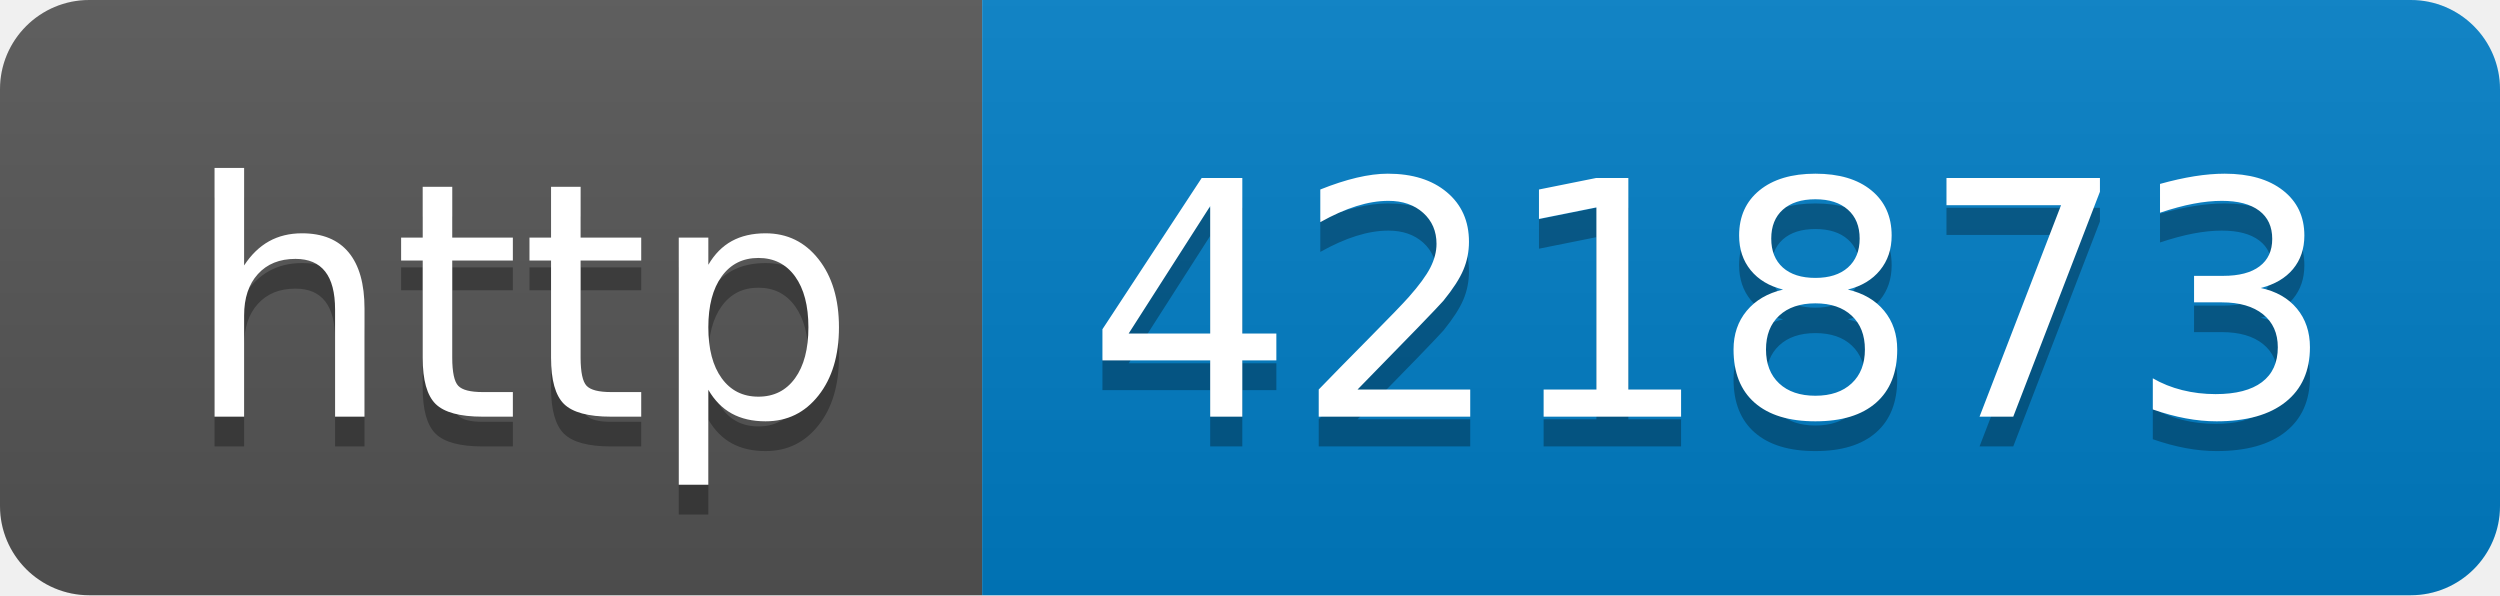
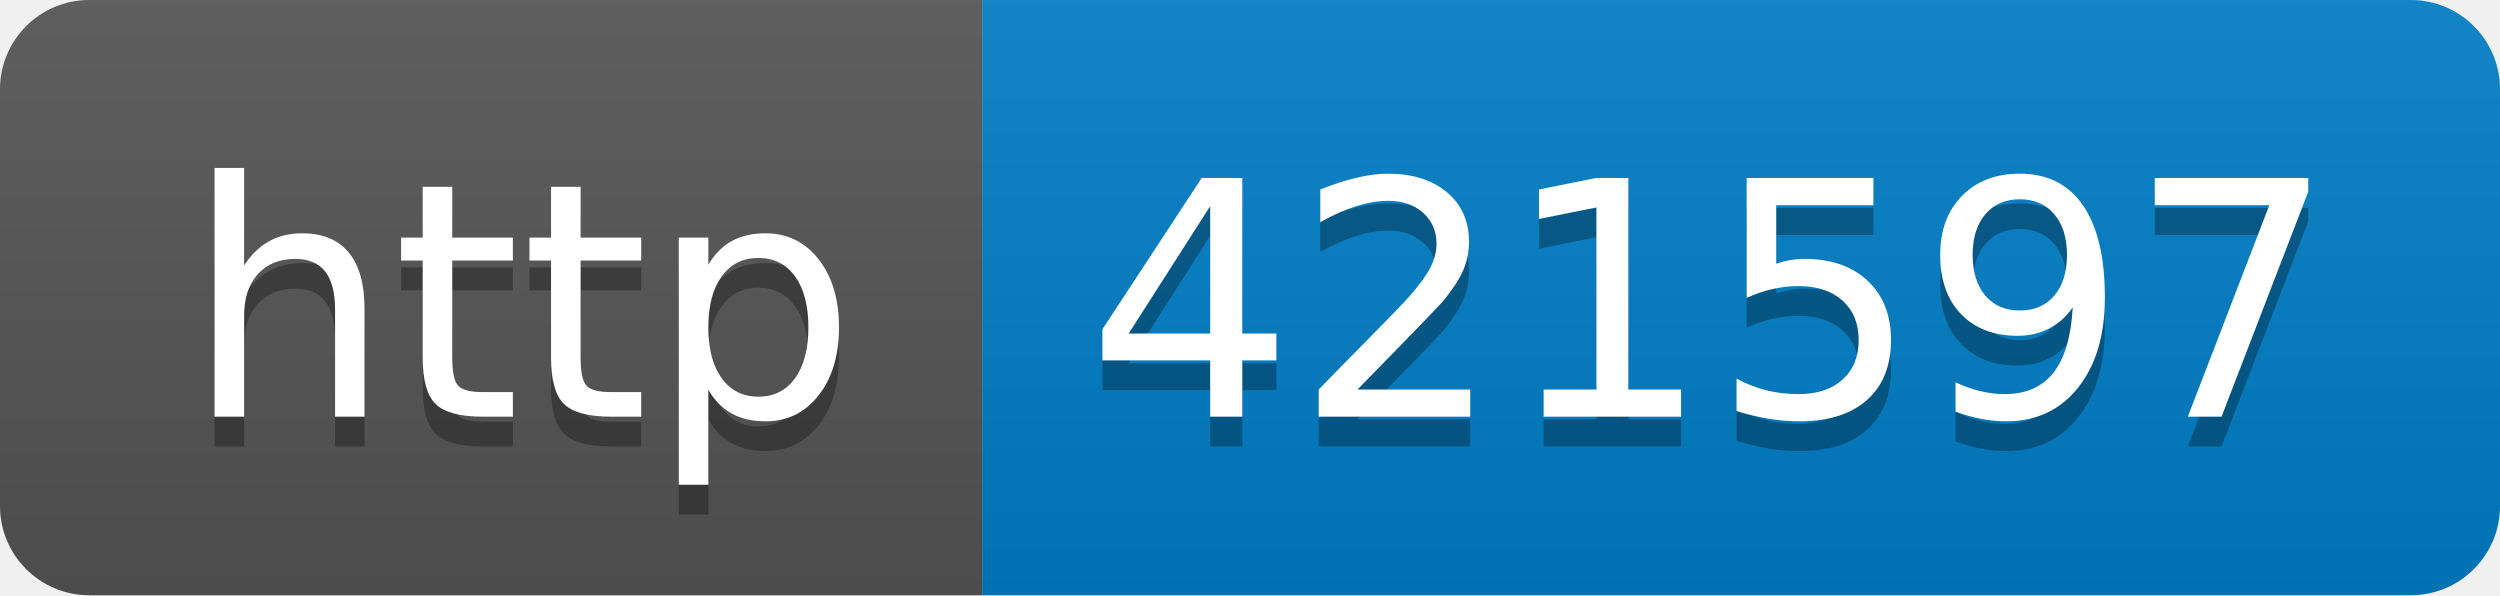
- <svg xmlns="http://www.w3.org/2000/svg" width="84" height="20" role="img" aria-label="http: 421873">
+ <svg xmlns="http://www.w3.org/2000/svg" width="84" height="20" role="img" aria-label="http: 421597">
  <linearGradient id="s" x2="0" y2="100%">
    <stop offset="0" stop-color="#bbb" stop-opacity=".1" />
    <stop offset="1" stop-opacity=".1" />
  </linearGradient>
  <clipPath id="r">
    <rect width="84" height="20" rx="3" fill="#fff" />
  </clipPath>
  <g clip-path="url(#r)">
    <rect width="33" height="20" fill="#555" />
    <rect x="33" width="51" height="20" fill="#007ec6" />
    <rect width="84" height="20" fill="url(#s)" />
  </g>
  <g fill="#fff" text-anchor="middle" font-family="Verdana,Geneva,DejaVu Sans,sans-serif" text-rendering="geometricPrecision" font-size="110">
    <text aria-hidden="true" x="175" y="150" fill="#010101" fill-opacity=".3" transform="scale(.1)" textLength="230">http</text>
    <text x="175" y="140" transform="scale(.1)" fill="#fff" textLength="230">http</text>
-     <text aria-hidden="true" x="575" y="150" fill="#010101" fill-opacity=".3" transform="scale(.1)" textLength="410">421873</text>
-     <text x="575" y="140" transform="scale(.1)" fill="#fff" textLength="410">421873</text>
+     <text aria-hidden="true" x="575" y="150" fill="#010101" fill-opacity=".3" transform="scale(.1)" textLength="410">421597</text>
+     <text x="575" y="140" transform="scale(.1)" fill="#fff" textLength="410">421597</text>
  </g>
</svg>
